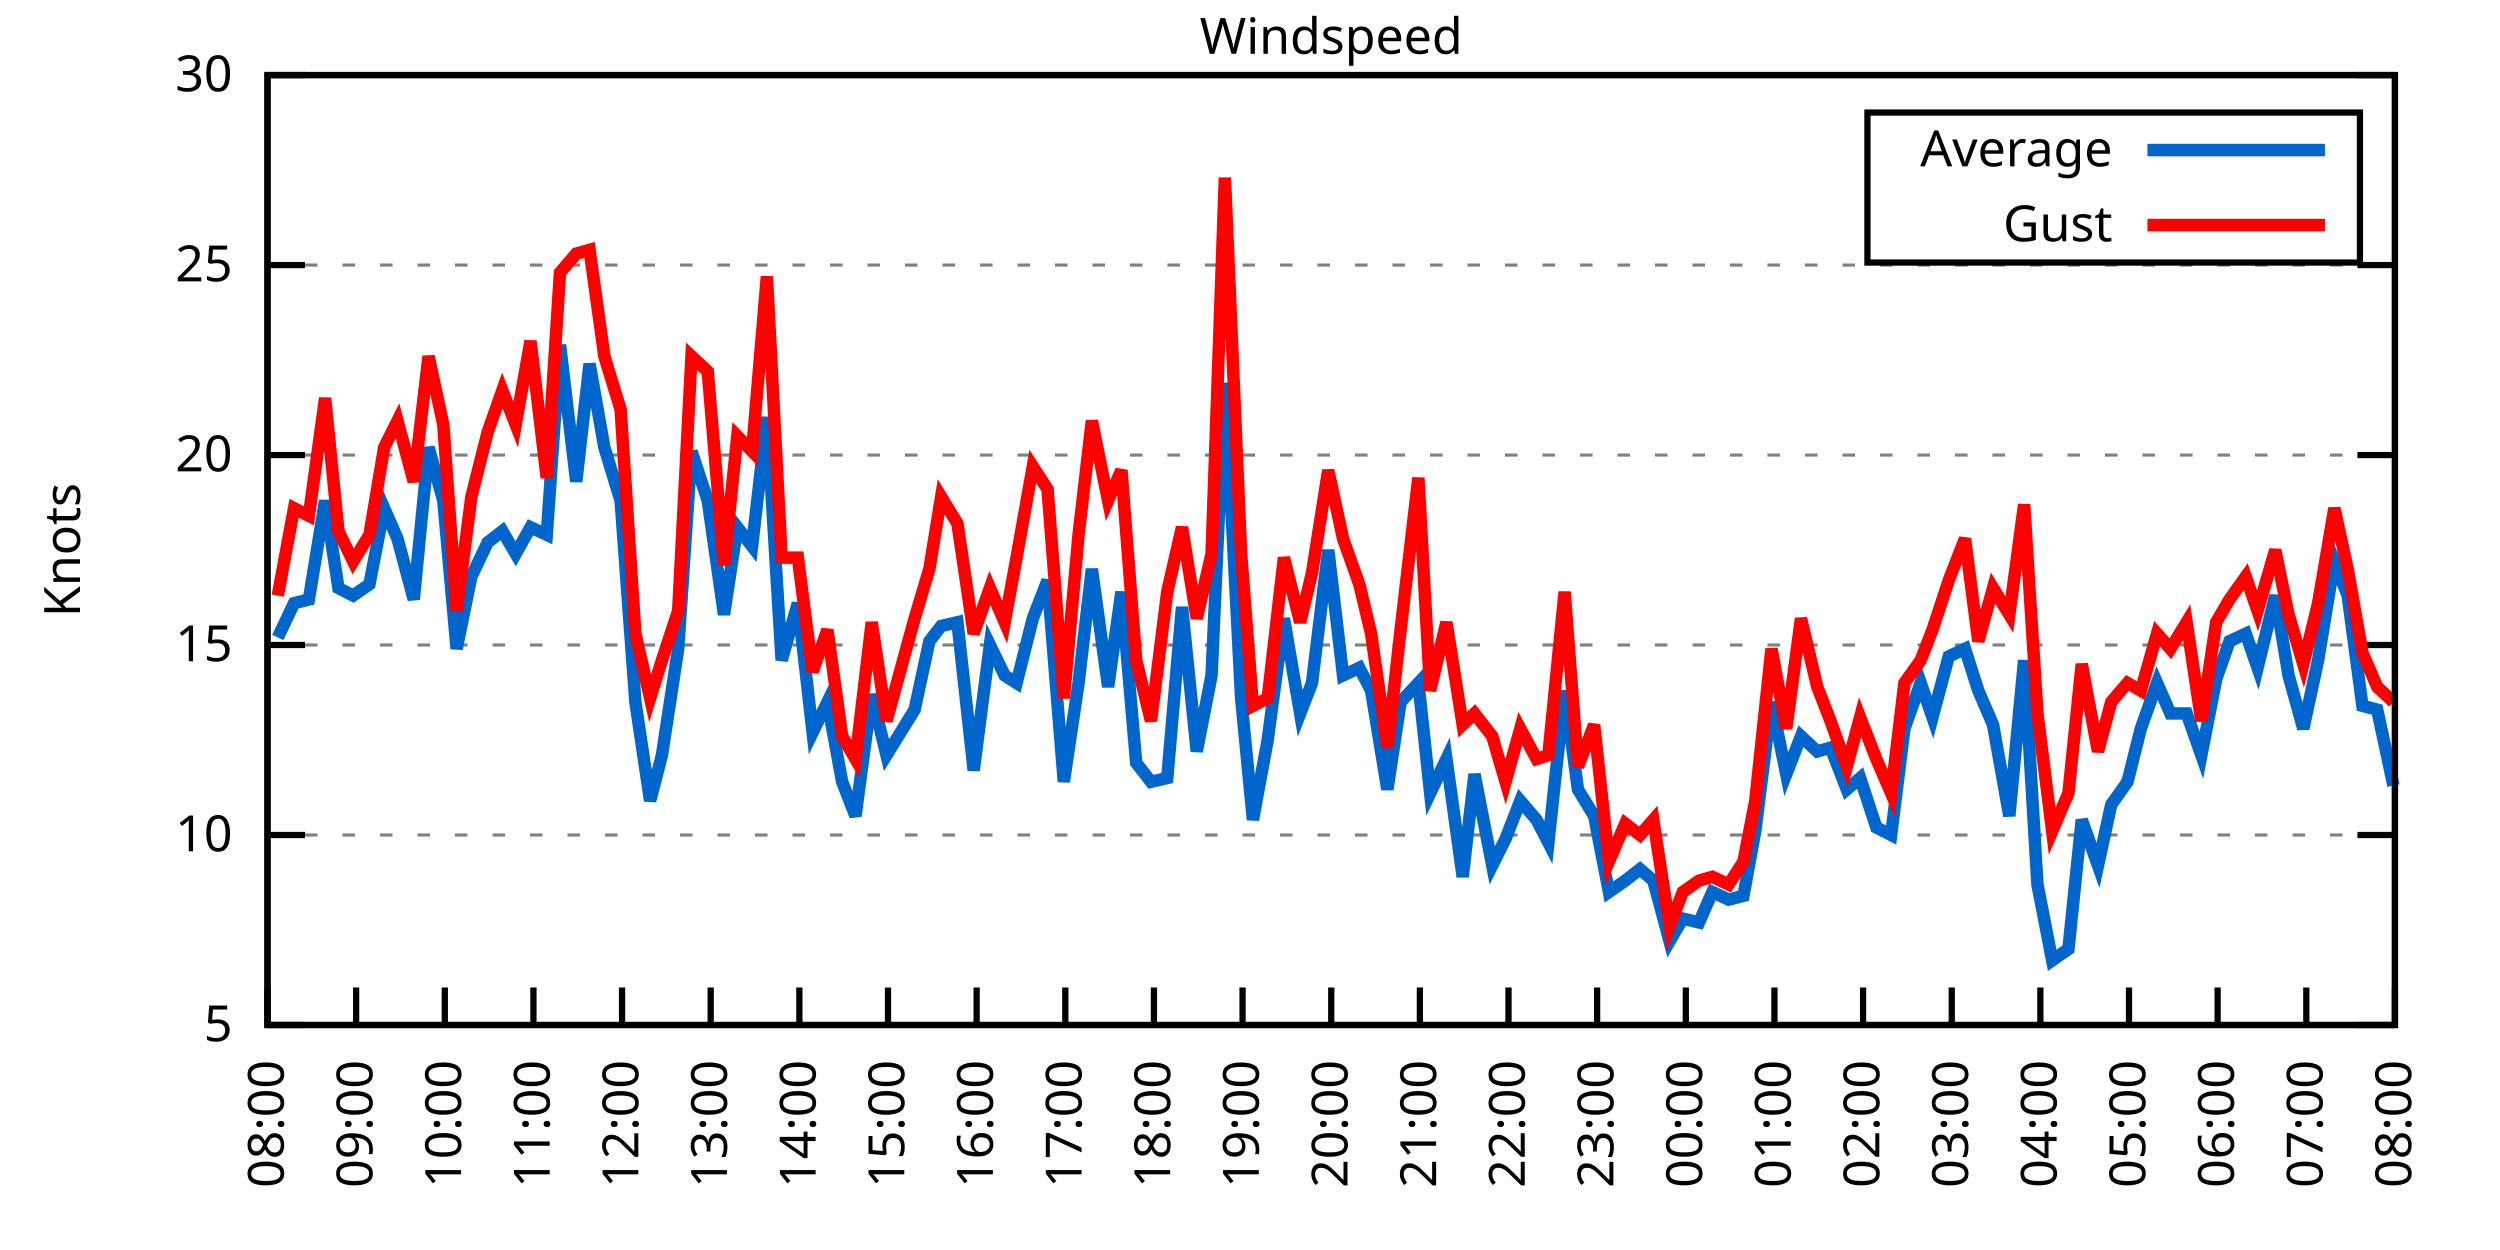
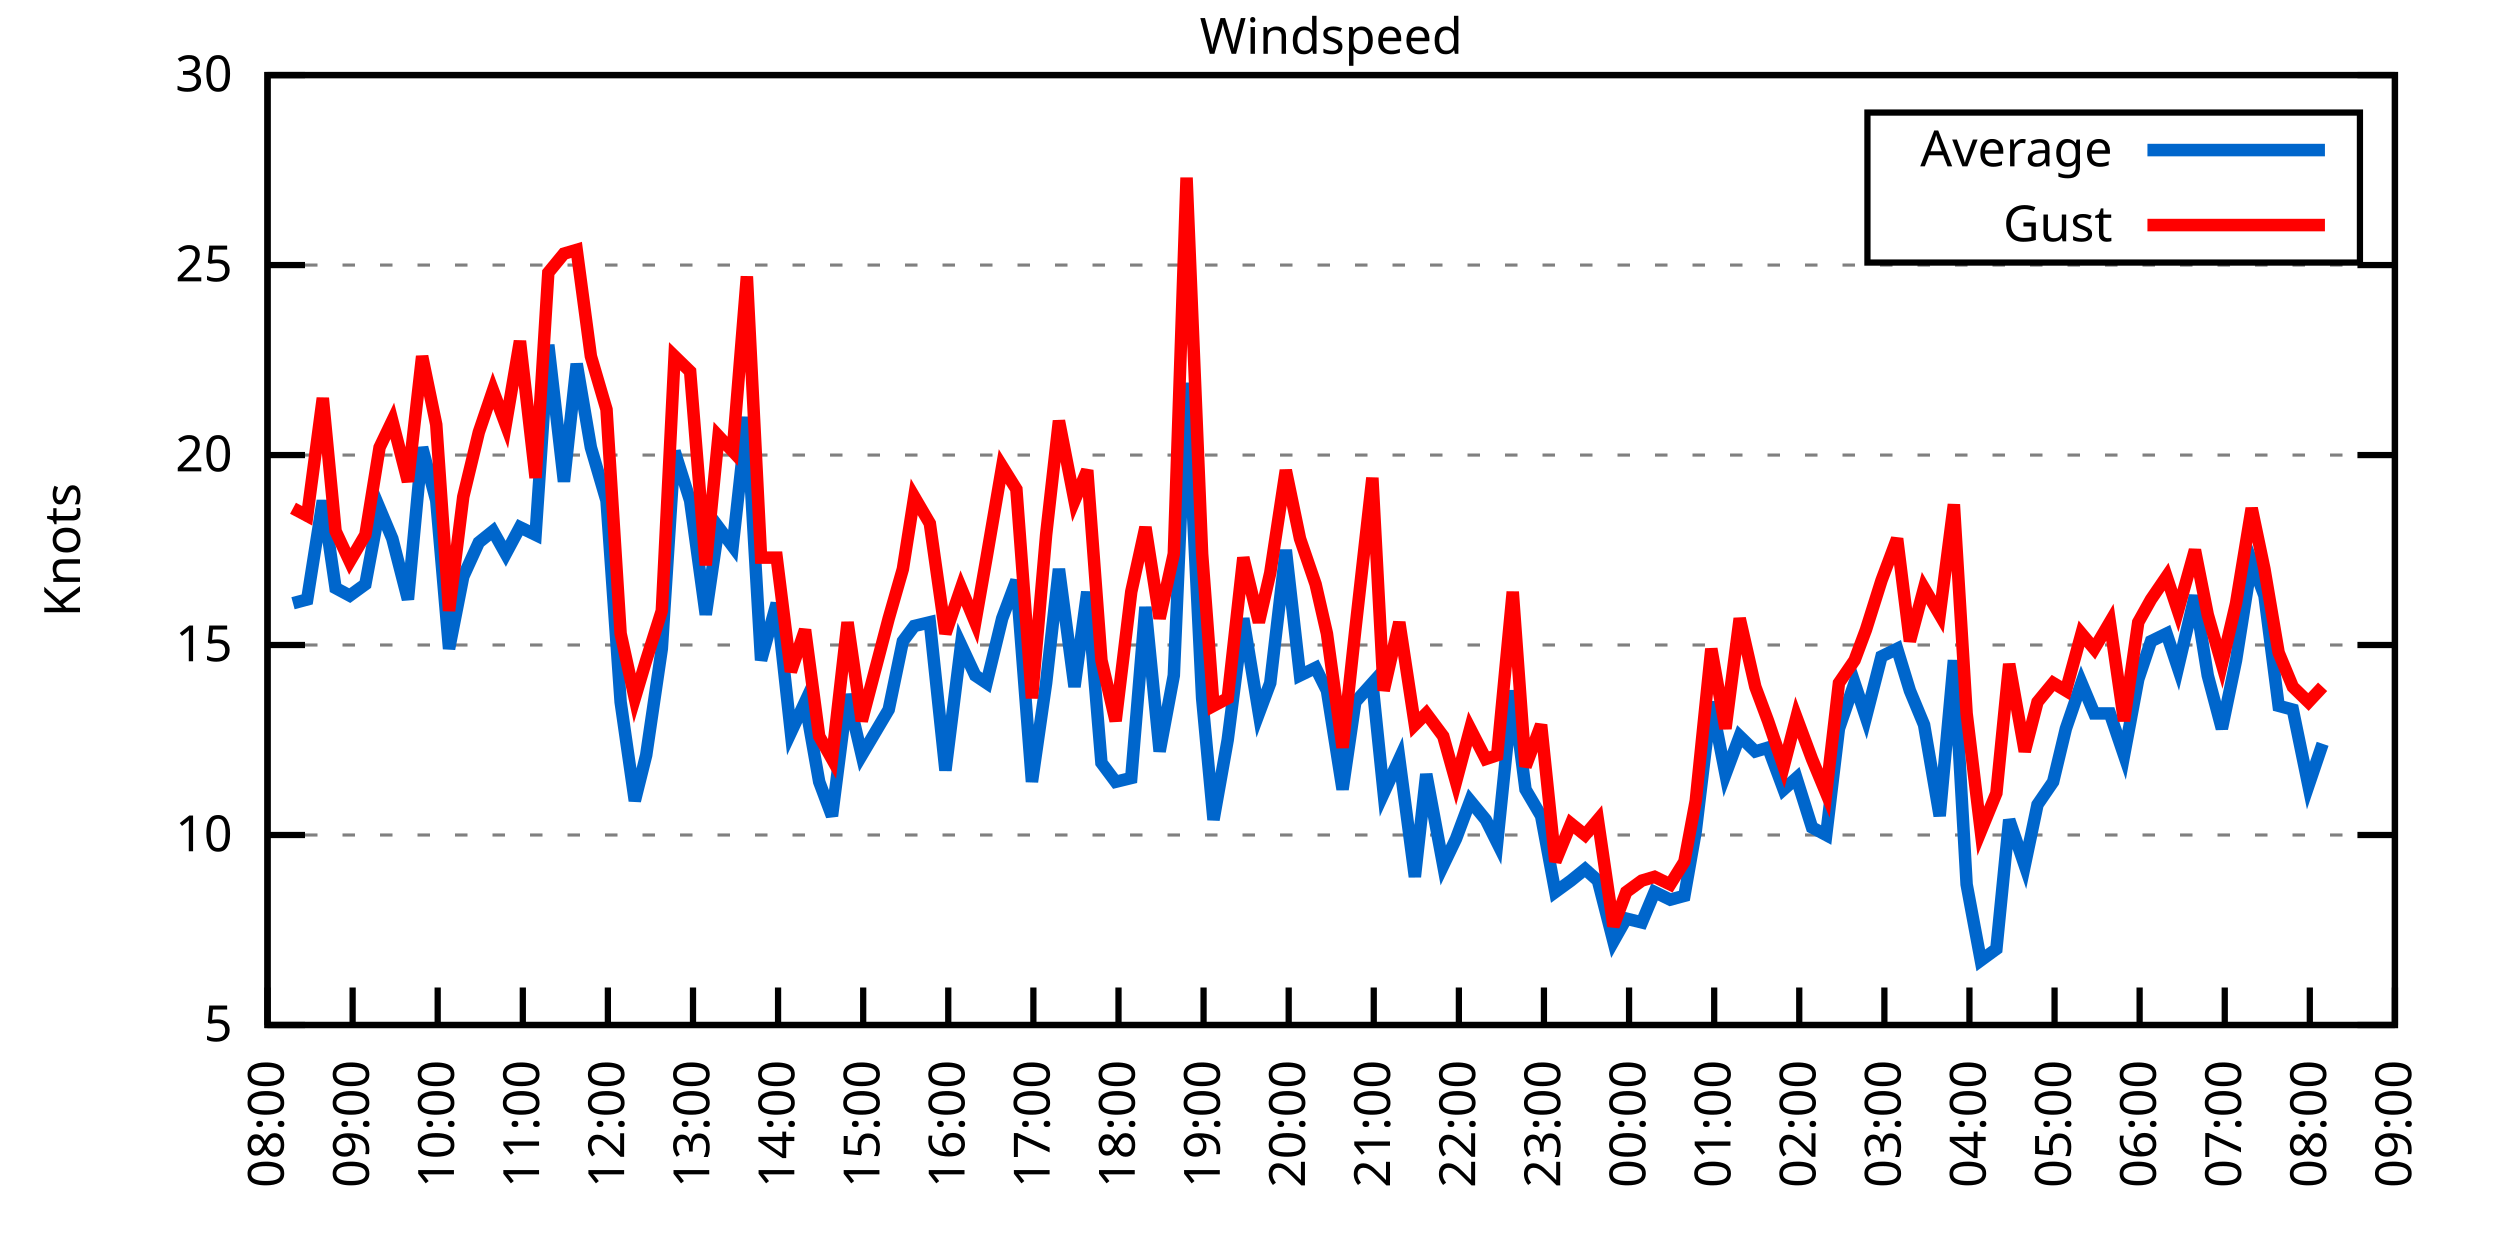
<svg xmlns="http://www.w3.org/2000/svg" xmlns:xlink="http://www.w3.org/1999/xlink" width="400" height="200" viewBox="0 0 400 200">
  <g id="gnuplot_canvas">
    <rect x="0" y="0" width="400" height="200" fill="none" />
    <defs>
      <circle id="gpDot" r="0.5" stroke-width="0.5" stroke="currentColor" />
      <path id="gpPt0" stroke-width="0.333" stroke="currentColor" d="M-1,0 h2 M0,-1 v2" />
      <path id="gpPt1" stroke-width="0.333" stroke="currentColor" d="M-1,-1 L1,1 M1,-1 L-1,1" />
      <path id="gpPt2" stroke-width="0.333" stroke="currentColor" d="M-1,0 L1,0 M0,-1 L0,1 M-1,-1 L1,1 M-1,1 L1,-1" />
      <rect id="gpPt3" stroke-width="0.333" stroke="currentColor" x="-1" y="-1" width="2" height="2" />
      <rect id="gpPt4" stroke-width="0.333" stroke="currentColor" fill="currentColor" x="-1" y="-1" width="2" height="2" />
      <circle id="gpPt5" stroke-width="0.333" stroke="currentColor" cx="0" cy="0" r="1" />
      <use xlink:href="#gpPt5" id="gpPt6" fill="currentColor" stroke="none" />
      <path id="gpPt7" stroke-width="0.333" stroke="currentColor" d="M0,-1.33 L-1.33,0.67 L1.33,0.67 z" />
      <use xlink:href="#gpPt7" id="gpPt8" fill="currentColor" stroke="none" />
      <use xlink:href="#gpPt7" id="gpPt9" stroke="currentColor" transform="rotate(180)" />
      <use xlink:href="#gpPt9" id="gpPt10" fill="currentColor" stroke="none" />
      <use xlink:href="#gpPt3" id="gpPt11" stroke="currentColor" transform="rotate(45)" />
      <use xlink:href="#gpPt11" id="gpPt12" fill="currentColor" stroke="none" />
      <path id="gpPt13" stroke-width="0.333" stroke="currentColor" d="M0,1.330 L1.265,0.411 L0.782,-1.067 L-0.782,-1.076 L-1.265,0.411 z" />
      <use xlink:href="#gpPt13" id="gpPt14" fill="currentColor" stroke="none" />
      <filter id="textbox" filterUnits="objectBoundingBox" x="0" y="0" height="1" width="1">
        <feFlood flood-color="white" flood-opacity="1" result="bgnd" />
        <feComposite in="SourceGraphic" in2="bgnd" operator="atop" />
      </filter>
      <filter id="greybox" filterUnits="objectBoundingBox" x="0" y="0" height="1" width="1">
        <feFlood flood-color="lightgrey" flood-opacity="1" result="grey" />
        <feComposite in="SourceGraphic" in2="grey" operator="atop" />
      </filter>
    </defs>
    <g fill="none" color="white" stroke="currentColor" stroke-width="1.00" stroke-linecap="butt" stroke-linejoin="miter">
</g>
    <g fill="none" color="black" stroke="currentColor" stroke-width="1.00" stroke-linecap="butt" stroke-linejoin="miter">
      <g stroke="none" shape-rendering="crispEdges">
        <polygon fill="rgb(255, 255, 255)" points="42.80,164.00 383.18,164.00 383.18,12.02 42.80,12.02 " />
      </g>
    </g>
    <g fill="none" color="black" stroke="currentColor" stroke-width="1.00" stroke-linecap="butt" stroke-linejoin="miter">
</g>
    <g fill="none" color="black" stroke="black" stroke-width="0.50" stroke-linecap="butt" stroke-linejoin="miter">
</g>
    <g fill="none" color="gray" stroke="currentColor" stroke-width="0.50" stroke-linecap="butt" stroke-linejoin="miter">
      <path stroke="gray" stroke-dasharray="2,4" class="gridline" d="M42.80,164.00 L383.19,164.00  " />
    </g>
    <g fill="none" color="gray" stroke="gray" stroke-width="1.00" stroke-linecap="butt" stroke-linejoin="miter">
</g>
    <g fill="none" color="black" stroke="currentColor" stroke-width="1.00" stroke-linecap="butt" stroke-linejoin="miter">
      <path stroke="black" d="M42.80,164.00 L48.80,164.00 M383.19,164.00 L377.19,164.00  " />
      <g transform="translate(37.20,166.60)" stroke="none" fill="black" font-family="Sans" font-size="8.00" text-anchor="end">
        <text>
          <tspan font-family="Sans"> 5</tspan>
        </text>
      </g>
    </g>
    <g fill="none" color="black" stroke="currentColor" stroke-width="1.00" stroke-linecap="butt" stroke-linejoin="miter">
</g>
    <g fill="none" color="black" stroke="black" stroke-width="0.50" stroke-linecap="butt" stroke-linejoin="miter">
</g>
    <g fill="none" color="gray" stroke="currentColor" stroke-width="0.50" stroke-linecap="butt" stroke-linejoin="miter">
      <path stroke="gray" stroke-dasharray="2,4" class="gridline" d="M42.80,133.60 L383.19,133.60  " />
    </g>
    <g fill="none" color="gray" stroke="gray" stroke-width="1.00" stroke-linecap="butt" stroke-linejoin="miter">
</g>
    <g fill="none" color="black" stroke="currentColor" stroke-width="1.00" stroke-linecap="butt" stroke-linejoin="miter">
      <path stroke="black" d="M42.80,133.60 L48.80,133.60 M383.19,133.60 L377.19,133.60  " />
      <g transform="translate(37.20,136.20)" stroke="none" fill="black" font-family="Sans" font-size="8.00" text-anchor="end">
        <text>
          <tspan font-family="Sans"> 10</tspan>
        </text>
      </g>
    </g>
    <g fill="none" color="black" stroke="currentColor" stroke-width="1.00" stroke-linecap="butt" stroke-linejoin="miter">
</g>
    <g fill="none" color="black" stroke="black" stroke-width="0.50" stroke-linecap="butt" stroke-linejoin="miter">
</g>
    <g fill="none" color="gray" stroke="currentColor" stroke-width="0.50" stroke-linecap="butt" stroke-linejoin="miter">
      <path stroke="gray" stroke-dasharray="2,4" class="gridline" d="M42.80,103.20 L383.19,103.20  " />
    </g>
    <g fill="none" color="gray" stroke="gray" stroke-width="1.00" stroke-linecap="butt" stroke-linejoin="miter">
</g>
    <g fill="none" color="black" stroke="currentColor" stroke-width="1.00" stroke-linecap="butt" stroke-linejoin="miter">
      <path stroke="black" d="M42.80,103.20 L48.80,103.20 M383.19,103.20 L377.19,103.20  " />
      <g transform="translate(37.20,105.80)" stroke="none" fill="black" font-family="Sans" font-size="8.00" text-anchor="end">
        <text>
          <tspan font-family="Sans"> 15</tspan>
        </text>
      </g>
    </g>
    <g fill="none" color="black" stroke="currentColor" stroke-width="1.00" stroke-linecap="butt" stroke-linejoin="miter">
</g>
    <g fill="none" color="black" stroke="black" stroke-width="0.50" stroke-linecap="butt" stroke-linejoin="miter">
</g>
    <g fill="none" color="gray" stroke="currentColor" stroke-width="0.50" stroke-linecap="butt" stroke-linejoin="miter">
      <path stroke="gray" stroke-dasharray="2,4" class="gridline" d="M42.80,72.81 L383.19,72.81  " />
    </g>
    <g fill="none" color="gray" stroke="gray" stroke-width="1.00" stroke-linecap="butt" stroke-linejoin="miter">
</g>
    <g fill="none" color="black" stroke="currentColor" stroke-width="1.00" stroke-linecap="butt" stroke-linejoin="miter">
      <path stroke="black" d="M42.80,72.81 L48.80,72.81 M383.19,72.81 L377.19,72.81  " />
      <g transform="translate(37.20,75.41)" stroke="none" fill="black" font-family="Sans" font-size="8.00" text-anchor="end">
        <text>
          <tspan font-family="Sans"> 20</tspan>
        </text>
      </g>
    </g>
    <g fill="none" color="black" stroke="currentColor" stroke-width="1.00" stroke-linecap="butt" stroke-linejoin="miter">
</g>
    <g fill="none" color="black" stroke="black" stroke-width="0.50" stroke-linecap="butt" stroke-linejoin="miter">
</g>
    <g fill="none" color="gray" stroke="currentColor" stroke-width="0.50" stroke-linecap="butt" stroke-linejoin="miter">
      <path stroke="gray" stroke-dasharray="2,4" class="gridline" d="M42.80,42.41 L383.19,42.41  " />
    </g>
    <g fill="none" color="gray" stroke="gray" stroke-width="1.00" stroke-linecap="butt" stroke-linejoin="miter">
</g>
    <g fill="none" color="black" stroke="currentColor" stroke-width="1.00" stroke-linecap="butt" stroke-linejoin="miter">
      <path stroke="black" d="M42.80,42.41 L48.80,42.41 M383.19,42.41 L377.19,42.41  " />
      <g transform="translate(37.20,45.01)" stroke="none" fill="black" font-family="Sans" font-size="8.00" text-anchor="end">
        <text>
          <tspan font-family="Sans"> 25</tspan>
        </text>
      </g>
    </g>
    <g fill="none" color="black" stroke="currentColor" stroke-width="1.00" stroke-linecap="butt" stroke-linejoin="miter">
</g>
    <g fill="none" color="black" stroke="black" stroke-width="0.50" stroke-linecap="butt" stroke-linejoin="miter">
</g>
    <g fill="none" color="gray" stroke="currentColor" stroke-width="0.50" stroke-linecap="butt" stroke-linejoin="miter">
      <path stroke="gray" stroke-dasharray="2,4" class="gridline" d="M42.80,12.01 L383.19,12.01  " />
    </g>
    <g fill="none" color="gray" stroke="gray" stroke-width="1.00" stroke-linecap="butt" stroke-linejoin="miter">
</g>
    <g fill="none" color="black" stroke="currentColor" stroke-width="1.00" stroke-linecap="butt" stroke-linejoin="miter">
      <path stroke="black" d="M42.80,12.01 L48.80,12.01 M383.19,12.01 L377.19,12.01  " />
      <g transform="translate(37.20,14.61)" stroke="none" fill="black" font-family="Sans" font-size="8.00" text-anchor="end">
        <text>
          <tspan font-family="Sans"> 30</tspan>
        </text>
      </g>
    </g>
    <g fill="none" color="black" stroke="currentColor" stroke-width="1.00" stroke-linecap="butt" stroke-linejoin="miter">
      <path stroke="black" d="M42.80,164.00 L42.80,158.00  " />
      <g transform="translate(45.40,169.60) rotate(270.00)" stroke="none" fill="black" font-family="Sans" font-size="8.00" text-anchor="end">
        <text>
          <tspan font-family="Sans">08:00</tspan>
        </text>
      </g>
    </g>
    <g fill="none" color="black" stroke="currentColor" stroke-width="1.00" stroke-linecap="butt" stroke-linejoin="miter">
-       <path stroke="black" d="M56.98,164.00 L56.98,158.00  " />
-       <g transform="translate(59.58,169.60) rotate(270.00)" stroke="none" fill="black" font-family="Sans" font-size="8.00" text-anchor="end">
+       <path stroke="black" d="M56.42,164.00 L56.42,158.00  " />
+       <g transform="translate(59.02,169.60) rotate(270.00)" stroke="none" fill="black" font-family="Sans" font-size="8.00" text-anchor="end">
        <text>
          <tspan font-family="Sans">09:00</tspan>
        </text>
      </g>
    </g>
    <g fill="none" color="black" stroke="currentColor" stroke-width="1.00" stroke-linecap="butt" stroke-linejoin="miter">
-       <path stroke="black" d="M71.17,164.00 L71.17,158.00  " />
-       <g transform="translate(73.77,169.60) rotate(270.00)" stroke="none" fill="black" font-family="Sans" font-size="8.00" text-anchor="end">
+       <path stroke="black" d="M70.03,164.00 L70.03,158.00  " />
+       <g transform="translate(72.63,169.60) rotate(270.00)" stroke="none" fill="black" font-family="Sans" font-size="8.00" text-anchor="end">
        <text>
          <tspan font-family="Sans">10:00</tspan>
        </text>
      </g>
    </g>
    <g fill="none" color="black" stroke="currentColor" stroke-width="1.00" stroke-linecap="butt" stroke-linejoin="miter">
-       <path stroke="black" d="M85.35,164.00 L85.35,158.00  " />
-       <g transform="translate(87.95,169.60) rotate(270.00)" stroke="none" fill="black" font-family="Sans" font-size="8.00" text-anchor="end">
+       <path stroke="black" d="M83.65,164.00 L83.65,158.00  " />
+       <g transform="translate(86.25,169.60) rotate(270.00)" stroke="none" fill="black" font-family="Sans" font-size="8.00" text-anchor="end">
        <text>
          <tspan font-family="Sans">11:00</tspan>
        </text>
      </g>
    </g>
    <g fill="none" color="black" stroke="currentColor" stroke-width="1.00" stroke-linecap="butt" stroke-linejoin="miter">
-       <path stroke="black" d="M99.53,164.00 L99.53,158.00  " />
-       <g transform="translate(102.13,169.60) rotate(270.00)" stroke="none" fill="black" font-family="Sans" font-size="8.00" text-anchor="end">
+       <path stroke="black" d="M97.26,164.00 L97.26,158.00  " />
+       <g transform="translate(99.86,169.60) rotate(270.00)" stroke="none" fill="black" font-family="Sans" font-size="8.00" text-anchor="end">
        <text>
          <tspan font-family="Sans">12:00</tspan>
        </text>
      </g>
    </g>
    <g fill="none" color="black" stroke="currentColor" stroke-width="1.00" stroke-linecap="butt" stroke-linejoin="miter">
-       <path stroke="black" d="M113.71,164.00 L113.71,158.00  " />
-       <g transform="translate(116.31,169.60) rotate(270.00)" stroke="none" fill="black" font-family="Sans" font-size="8.00" text-anchor="end">
+       <path stroke="black" d="M110.88,164.00 L110.88,158.00  " />
+       <g transform="translate(113.48,169.60) rotate(270.00)" stroke="none" fill="black" font-family="Sans" font-size="8.00" text-anchor="end">
        <text>
          <tspan font-family="Sans">13:00</tspan>
        </text>
      </g>
    </g>
    <g fill="none" color="black" stroke="currentColor" stroke-width="1.00" stroke-linecap="butt" stroke-linejoin="miter">
-       <path stroke="black" d="M127.90,164.00 L127.90,158.00  " />
-       <g transform="translate(130.50,169.60) rotate(270.00)" stroke="none" fill="black" font-family="Sans" font-size="8.00" text-anchor="end">
+       <path stroke="black" d="M124.49,164.00 L124.49,158.00  " />
+       <g transform="translate(127.09,169.60) rotate(270.00)" stroke="none" fill="black" font-family="Sans" font-size="8.00" text-anchor="end">
        <text>
          <tspan font-family="Sans">14:00</tspan>
        </text>
      </g>
    </g>
    <g fill="none" color="black" stroke="currentColor" stroke-width="1.00" stroke-linecap="butt" stroke-linejoin="miter">
-       <path stroke="black" d="M142.08,164.00 L142.08,158.00  " />
-       <g transform="translate(144.68,169.60) rotate(270.00)" stroke="none" fill="black" font-family="Sans" font-size="8.00" text-anchor="end">
+       <path stroke="black" d="M138.11,164.00 L138.11,158.00  " />
+       <g transform="translate(140.71,169.60) rotate(270.00)" stroke="none" fill="black" font-family="Sans" font-size="8.00" text-anchor="end">
        <text>
          <tspan font-family="Sans">15:00</tspan>
        </text>
      </g>
    </g>
    <g fill="none" color="black" stroke="currentColor" stroke-width="1.00" stroke-linecap="butt" stroke-linejoin="miter">
-       <path stroke="black" d="M156.26,164.00 L156.26,158.00  " />
-       <g transform="translate(158.86,169.60) rotate(270.00)" stroke="none" fill="black" font-family="Sans" font-size="8.00" text-anchor="end">
+       <path stroke="black" d="M151.72,164.00 L151.72,158.00  " />
+       <g transform="translate(154.32,169.60) rotate(270.00)" stroke="none" fill="black" font-family="Sans" font-size="8.00" text-anchor="end">
        <text>
          <tspan font-family="Sans">16:00</tspan>
        </text>
      </g>
    </g>
    <g fill="none" color="black" stroke="currentColor" stroke-width="1.00" stroke-linecap="butt" stroke-linejoin="miter">
-       <path stroke="black" d="M170.45,164.00 L170.45,158.00  " />
-       <g transform="translate(173.05,169.60) rotate(270.00)" stroke="none" fill="black" font-family="Sans" font-size="8.00" text-anchor="end">
+       <path stroke="black" d="M165.34,164.00 L165.34,158.00  " />
+       <g transform="translate(167.94,169.60) rotate(270.00)" stroke="none" fill="black" font-family="Sans" font-size="8.00" text-anchor="end">
        <text>
          <tspan font-family="Sans">17:00</tspan>
        </text>
      </g>
    </g>
    <g fill="none" color="black" stroke="currentColor" stroke-width="1.00" stroke-linecap="butt" stroke-linejoin="miter">
-       <path stroke="black" d="M184.63,164.00 L184.63,158.00  " />
-       <g transform="translate(187.23,169.60) rotate(270.00)" stroke="none" fill="black" font-family="Sans" font-size="8.00" text-anchor="end">
+       <path stroke="black" d="M178.96,164.00 L178.96,158.00  " />
+       <g transform="translate(181.56,169.60) rotate(270.00)" stroke="none" fill="black" font-family="Sans" font-size="8.00" text-anchor="end">
        <text>
          <tspan font-family="Sans">18:00</tspan>
        </text>
      </g>
    </g>
    <g fill="none" color="black" stroke="currentColor" stroke-width="1.00" stroke-linecap="butt" stroke-linejoin="miter">
-       <path stroke="black" d="M198.81,164.00 L198.81,158.00  " />
-       <g transform="translate(201.41,169.60) rotate(270.00)" stroke="none" fill="black" font-family="Sans" font-size="8.00" text-anchor="end">
+       <path stroke="black" d="M192.57,164.00 L192.57,158.00  " />
+       <g transform="translate(195.17,169.60) rotate(270.00)" stroke="none" fill="black" font-family="Sans" font-size="8.00" text-anchor="end">
        <text>
          <tspan font-family="Sans">19:00</tspan>
        </text>
      </g>
    </g>
    <g fill="none" color="black" stroke="currentColor" stroke-width="1.00" stroke-linecap="butt" stroke-linejoin="miter">
-       <path stroke="black" d="M213.00,164.00 L213.00,158.00  " />
-       <g transform="translate(215.60,169.60) rotate(270.00)" stroke="none" fill="black" font-family="Sans" font-size="8.00" text-anchor="end">
+       <path stroke="black" d="M206.19,164.00 L206.19,158.00  " />
+       <g transform="translate(208.79,169.60) rotate(270.00)" stroke="none" fill="black" font-family="Sans" font-size="8.00" text-anchor="end">
        <text>
          <tspan font-family="Sans">20:00</tspan>
        </text>
      </g>
    </g>
    <g fill="none" color="black" stroke="currentColor" stroke-width="1.00" stroke-linecap="butt" stroke-linejoin="miter">
-       <path stroke="black" d="M227.18,164.00 L227.18,158.00  " />
-       <g transform="translate(229.78,169.60) rotate(270.00)" stroke="none" fill="black" font-family="Sans" font-size="8.00" text-anchor="end">
+       <path stroke="black" d="M219.80,164.00 L219.80,158.00  " />
+       <g transform="translate(222.40,169.60) rotate(270.00)" stroke="none" fill="black" font-family="Sans" font-size="8.00" text-anchor="end">
        <text>
          <tspan font-family="Sans">21:00</tspan>
        </text>
      </g>
    </g>
    <g fill="none" color="black" stroke="currentColor" stroke-width="1.00" stroke-linecap="butt" stroke-linejoin="miter">
-       <path stroke="black" d="M241.36,164.00 L241.36,158.00  " />
-       <g transform="translate(243.96,169.60) rotate(270.00)" stroke="none" fill="black" font-family="Sans" font-size="8.00" text-anchor="end">
+       <path stroke="black" d="M233.42,164.00 L233.42,158.00  " />
+       <g transform="translate(236.02,169.60) rotate(270.00)" stroke="none" fill="black" font-family="Sans" font-size="8.00" text-anchor="end">
        <text>
          <tspan font-family="Sans">22:00</tspan>
        </text>
      </g>
    </g>
    <g fill="none" color="black" stroke="currentColor" stroke-width="1.00" stroke-linecap="butt" stroke-linejoin="miter">
-       <path stroke="black" d="M255.54,164.00 L255.54,158.00  " />
-       <g transform="translate(258.14,169.60) rotate(270.00)" stroke="none" fill="black" font-family="Sans" font-size="8.00" text-anchor="end">
+       <path stroke="black" d="M247.03,164.00 L247.03,158.00  " />
+       <g transform="translate(249.63,169.60) rotate(270.00)" stroke="none" fill="black" font-family="Sans" font-size="8.00" text-anchor="end">
        <text>
          <tspan font-family="Sans">23:00</tspan>
        </text>
      </g>
    </g>
    <g fill="none" color="black" stroke="currentColor" stroke-width="1.00" stroke-linecap="butt" stroke-linejoin="miter">
-       <path stroke="black" d="M269.73,164.00 L269.73,158.00  " />
-       <g transform="translate(272.33,169.60) rotate(270.00)" stroke="none" fill="black" font-family="Sans" font-size="8.00" text-anchor="end">
+       <path stroke="black" d="M260.65,164.00 L260.65,158.00  " />
+       <g transform="translate(263.25,169.60) rotate(270.00)" stroke="none" fill="black" font-family="Sans" font-size="8.00" text-anchor="end">
        <text>
          <tspan font-family="Sans">00:00</tspan>
        </text>
      </g>
    </g>
    <g fill="none" color="black" stroke="currentColor" stroke-width="1.00" stroke-linecap="butt" stroke-linejoin="miter">
-       <path stroke="black" d="M283.91,164.00 L283.91,158.00  " />
-       <g transform="translate(286.51,169.60) rotate(270.00)" stroke="none" fill="black" font-family="Sans" font-size="8.00" text-anchor="end">
+       <path stroke="black" d="M274.27,164.00 L274.27,158.00  " />
+       <g transform="translate(276.87,169.60) rotate(270.00)" stroke="none" fill="black" font-family="Sans" font-size="8.00" text-anchor="end">
        <text>
          <tspan font-family="Sans">01:00</tspan>
        </text>
      </g>
    </g>
    <g fill="none" color="black" stroke="currentColor" stroke-width="1.00" stroke-linecap="butt" stroke-linejoin="miter">
-       <path stroke="black" d="M298.09,164.00 L298.09,158.00  " />
-       <g transform="translate(300.69,169.60) rotate(270.00)" stroke="none" fill="black" font-family="Sans" font-size="8.00" text-anchor="end">
+       <path stroke="black" d="M287.88,164.00 L287.88,158.00  " />
+       <g transform="translate(290.48,169.60) rotate(270.00)" stroke="none" fill="black" font-family="Sans" font-size="8.00" text-anchor="end">
        <text>
          <tspan font-family="Sans">02:00</tspan>
        </text>
      </g>
    </g>
    <g fill="none" color="black" stroke="currentColor" stroke-width="1.00" stroke-linecap="butt" stroke-linejoin="miter">
-       <path stroke="black" d="M312.28,164.00 L312.28,158.00  " />
-       <g transform="translate(314.88,169.60) rotate(270.00)" stroke="none" fill="black" font-family="Sans" font-size="8.00" text-anchor="end">
+       <path stroke="black" d="M301.50,164.00 L301.50,158.00  " />
+       <g transform="translate(304.10,169.60) rotate(270.00)" stroke="none" fill="black" font-family="Sans" font-size="8.00" text-anchor="end">
        <text>
          <tspan font-family="Sans">03:00</tspan>
        </text>
      </g>
    </g>
    <g fill="none" color="black" stroke="currentColor" stroke-width="1.00" stroke-linecap="butt" stroke-linejoin="miter">
-       <path stroke="black" d="M326.46,164.00 L326.46,158.00  " />
-       <g transform="translate(329.06,169.60) rotate(270.00)" stroke="none" fill="black" font-family="Sans" font-size="8.00" text-anchor="end">
+       <path stroke="black" d="M315.11,164.00 L315.11,158.00  " />
+       <g transform="translate(317.71,169.60) rotate(270.00)" stroke="none" fill="black" font-family="Sans" font-size="8.00" text-anchor="end">
        <text>
          <tspan font-family="Sans">04:00</tspan>
        </text>
      </g>
    </g>
    <g fill="none" color="black" stroke="currentColor" stroke-width="1.00" stroke-linecap="butt" stroke-linejoin="miter">
-       <path stroke="black" d="M340.64,164.00 L340.64,158.00  " />
-       <g transform="translate(343.24,169.60) rotate(270.00)" stroke="none" fill="black" font-family="Sans" font-size="8.00" text-anchor="end">
+       <path stroke="black" d="M328.73,164.00 L328.73,158.00  " />
+       <g transform="translate(331.33,169.60) rotate(270.00)" stroke="none" fill="black" font-family="Sans" font-size="8.00" text-anchor="end">
        <text>
          <tspan font-family="Sans">05:00</tspan>
        </text>
      </g>
    </g>
    <g fill="none" color="black" stroke="currentColor" stroke-width="1.00" stroke-linecap="butt" stroke-linejoin="miter">
-       <path stroke="black" d="M354.82,164.00 L354.82,158.00  " />
-       <g transform="translate(357.42,169.60) rotate(270.00)" stroke="none" fill="black" font-family="Sans" font-size="8.00" text-anchor="end">
+       <path stroke="black" d="M342.34,164.00 L342.34,158.00  " />
+       <g transform="translate(344.94,169.60) rotate(270.00)" stroke="none" fill="black" font-family="Sans" font-size="8.00" text-anchor="end">
        <text>
          <tspan font-family="Sans">06:00</tspan>
        </text>
      </g>
    </g>
    <g fill="none" color="black" stroke="currentColor" stroke-width="1.00" stroke-linecap="butt" stroke-linejoin="miter">
-       <path stroke="black" d="M369.01,164.00 L369.01,158.00  " />
-       <g transform="translate(371.61,169.60) rotate(270.00)" stroke="none" fill="black" font-family="Sans" font-size="8.00" text-anchor="end">
+       <path stroke="black" d="M355.96,164.00 L355.96,158.00  " />
+       <g transform="translate(358.56,169.60) rotate(270.00)" stroke="none" fill="black" font-family="Sans" font-size="8.00" text-anchor="end">
        <text>
          <tspan font-family="Sans">07:00</tspan>
+         </text>
+       </g>
+     </g>
+     <g fill="none" color="black" stroke="currentColor" stroke-width="1.00" stroke-linecap="butt" stroke-linejoin="miter">
+       <path stroke="black" d="M369.57,164.00 L369.57,158.00  " />
+       <g transform="translate(372.17,169.60) rotate(270.00)" stroke="none" fill="black" font-family="Sans" font-size="8.00" text-anchor="end">
+         <text>
+           <tspan font-family="Sans">08:00</tspan>
        </text>
      </g>
    </g>
    <g fill="none" color="black" stroke="currentColor" stroke-width="1.00" stroke-linecap="butt" stroke-linejoin="miter">
      <path stroke="black" d="M383.19,164.00 L383.19,158.00  " />
      <g transform="translate(385.79,169.60) rotate(270.00)" stroke="none" fill="black" font-family="Sans" font-size="8.00" text-anchor="end">
        <text>
-           <tspan font-family="Sans">08:00</tspan>
+           <tspan font-family="Sans">09:00</tspan>
        </text>
      </g>
    </g>
    <g fill="none" color="black" stroke="currentColor" stroke-width="1.00" stroke-linecap="butt" stroke-linejoin="miter">
</g>
    <g fill="none" color="black" stroke="currentColor" stroke-width="1.00" stroke-linecap="butt" stroke-linejoin="miter">
      <path stroke="black" d="M42.80,12.01 L42.80,164.00 L383.19,164.00 L383.19,12.01 L42.80,12.01 Z  " />
    </g>
    <g fill="none" color="black" stroke="currentColor" stroke-width="1.00" stroke-linecap="butt" stroke-linejoin="miter">
</g>
    <g fill="none" color="black" stroke="currentColor" stroke-width="1.00" stroke-linecap="butt" stroke-linejoin="miter">
      <path stroke="black" d="M298.79,42.01 L298.79,18.01 L377.59,18.01 L377.59,42.01 L298.79,42.01 Z  " />
    </g>
    <g id="Windspeed_plot_1">
      <g fill="none" color="white" stroke="black" stroke-width="2.00" stroke-linecap="butt" stroke-linejoin="miter">
</g>
      <g fill="none" color="black" stroke="currentColor" stroke-width="2.00" stroke-linecap="butt" stroke-linejoin="miter">
        <g transform="translate(337.99,26.61)" stroke="none" fill="black" font-family="Sans" font-size="8.00" text-anchor="end">
          <text>
            <tspan font-family="Sans">Average</tspan>
          </text>
        </g>
      </g>
      <g fill="none" color="black" stroke="currentColor" stroke-width="2.00" stroke-linecap="butt" stroke-linejoin="miter">
-         <path stroke="rgb(  0, 102, 204)" d="M343.59,24.01 L371.99,24.01 M44.45,101.99 L47.05,96.52 L49.42,95.91 L52.02,80.10 L54.15,94.08 L56.51,95.30   L59.11,93.48 L61.47,81.32 L63.60,86.18 L66.20,95.91 L68.57,71.59 L70.93,80.10 L73.06,103.81 L75.42,92.26   L78.02,86.79 L80.38,84.97 L82.51,88.61 L84.88,84.36 L87.48,85.57 L89.60,55.18 L92.20,77.06 L94.33,58.21   L96.70,71.59 L99.30,80.10 L101.66,112.32 L104.02,128.13 L105.91,120.83 L108.51,103.81 L110.64,72.20 L113.24,80.10   L115.84,98.34 L117.97,84.36 L120.33,87.40 L122.70,66.73 L125.06,105.64 L127.66,96.52 L130.02,117.19 L132.39,112.32   L134.75,125.09 L136.88,130.56 L139.48,111.11 L141.84,120.83 L146.34,113.54 L148.70,102.60 L150.59,100.16 L153.19,99.56   L155.79,123.27 L158.39,103.20 L160.75,108.07 L162.65,109.28 L165.25,98.95 L167.61,92.87 L170.21,125.09 L172.57,109.28   L174.70,91.04 L177.30,109.89 L179.43,94.69 L181.79,122.05 L184.16,125.09 L186.76,124.48 L189.12,97.12 L191.48,120.23   L193.85,108.07 L195.98,61.25 L198.58,111.72 L200.47,131.17 L202.83,118.40 L205.43,98.95 L208.03,114.15 L209.92,109.28   L212.52,88.00 L214.89,108.07 L217.49,106.85 L219.38,110.50 L221.98,126.31 L224.10,112.32 L226.94,109.28 L228.83,126.91   L231.43,121.44 L234.03,140.29 L235.92,123.87 L238.76,138.47 L240.89,134.21 L243.25,128.13 L245.85,131.17 L247.74,134.82   L250.34,110.50 L252.47,126.31 L255.07,130.56 L257.43,142.72 L260.04,140.90 L262.40,139.07 L264.53,140.90 L267.13,150.62   L269.25,146.98 L271.85,147.59 L273.98,142.72 L276.58,143.94 L278.95,143.33 L280.84,132.99 L283.44,112.32 L285.80,123.87   L288.16,117.80 L290.76,120.23 L292.89,119.62 L295.49,126.31 L297.62,124.48 L300.22,132.39 L302.58,133.60 L304.71,116.58   L307.31,109.28 L309.20,114.76 L311.80,105.03 L314.40,103.81 L316.53,110.50 L318.89,115.97 L321.49,130.56 L323.86,105.64   L325.99,141.51 L328.35,153.66 L330.95,151.84 L333.08,131.17 L335.68,138.47 L337.80,128.74 L340.40,125.09 L342.53,116.58   L345.13,109.28 L347.26,114.15 L349.86,114.15 L352.22,120.83 L354.59,108.68 L356.72,102.60 L359.32,101.38 L361.21,106.85   L364.04,95.30 L366.17,108.07 L368.53,116.58 L370.90,105.64 L373.50,89.83 L375.63,95.30 L377.99,112.93 L380.35,113.54   L382.95,125.70  " />
+         <path stroke="rgb(  0, 102, 204)" d="M343.59,24.01 L371.99,24.01 M46.88,96.52 L49.15,95.91 L51.65,80.10 L53.69,94.08 L55.96,95.30 L58.46,93.48   L60.73,81.32 L62.77,86.18 L65.27,95.91 L67.54,71.59 L69.80,80.10 L71.85,103.81 L74.12,92.26 L76.61,86.79   L78.88,84.97 L80.92,88.61 L83.19,84.36 L85.69,85.57 L87.73,55.18 L90.23,77.06 L92.27,58.21 L94.54,71.59   L97.04,80.10 L99.30,112.32 L101.57,128.13 L103.39,120.83 L105.89,103.81 L107.93,72.20 L110.42,80.10 L112.92,98.34   L114.96,84.36 L117.23,87.40 L119.50,66.73 L121.77,105.64 L124.27,96.52 L126.54,117.19 L128.81,112.32 L131.07,125.09   L133.12,130.56 L135.61,111.11 L137.88,120.83 L142.19,113.54 L144.46,102.60 L146.28,100.16 L148.77,99.56 L151.27,123.27   L153.77,103.20 L156.04,108.07 L157.85,109.28 L160.35,98.95 L162.62,92.87 L165.11,125.09 L167.38,109.28 L169.43,91.04   L171.92,109.89 L173.96,94.69 L176.23,122.05 L178.50,125.09 L181.00,124.48 L183.27,97.12 L185.54,120.23 L187.81,108.07   L189.85,61.25 L192.34,111.72 L194.16,131.17 L196.43,118.40 L198.93,98.95 L201.42,114.15 L203.24,109.28 L205.73,88.00   L208.00,108.07 L210.50,106.85 L212.31,110.50 L214.81,126.31 L216.85,112.32 L219.58,109.28 L221.39,126.91 L223.89,121.44   L226.38,140.29 L228.20,123.87 L230.92,138.47 L232.96,134.21 L235.23,128.13 L237.73,131.17 L239.55,134.82 L242.04,110.50   L244.08,126.31 L246.58,130.56 L248.85,142.72 L251.35,140.90 L253.61,139.07 L255.66,140.90 L258.15,150.62 L260.20,146.98   L262.69,147.59 L264.73,142.72 L267.23,143.94 L269.50,143.33 L271.32,132.99 L273.81,112.32 L276.08,123.87 L278.35,117.80   L280.85,120.23 L282.89,119.62 L285.38,126.31 L287.43,124.48 L289.92,132.39 L292.19,133.60 L294.23,116.58 L296.73,109.28   L298.55,114.76 L301.04,105.03 L303.54,103.81 L305.58,110.50 L307.85,115.97 L310.35,130.56 L312.62,105.64 L314.66,141.51   L316.93,153.66 L319.42,151.84 L321.47,131.17 L323.96,138.47 L326.00,128.74 L328.50,125.09 L330.54,116.58 L333.04,109.28   L335.08,114.15 L337.58,114.15 L339.85,120.83 L342.12,108.68 L344.16,102.60 L346.65,101.38 L348.47,106.85 L351.19,95.30   L353.24,108.07 L355.50,116.58 L357.77,105.64 L360.27,89.83 L362.31,95.30 L364.58,112.93 L366.85,113.54 L369.35,125.70   L371.62,119.01  " />
      </g>
    </g>
    <g id="Windspeed_plot_2">
      <g fill="none" color="black" stroke="currentColor" stroke-width="2.00" stroke-linecap="butt" stroke-linejoin="miter">
        <g transform="translate(337.99,38.61)" stroke="none" fill="black" font-family="Sans" font-size="8.00" text-anchor="end">
          <text>
            <tspan font-family="Sans">Gust</tspan>
          </text>
        </g>
      </g>
      <g fill="none" color="black" stroke="currentColor" stroke-width="2.00" stroke-linecap="butt" stroke-linejoin="miter">
-         <path stroke="rgb(255,   0,   0)" d="M343.59,36.01 L371.99,36.01 M44.45,95.30 L47.05,81.32 L49.42,82.53 L52.02,63.69 L54.15,84.97 L56.51,89.83   L59.11,85.57 L61.47,71.59 L63.60,67.33 L66.20,77.06 L68.57,57.00 L70.93,67.94 L73.06,97.73 L75.42,79.49   L78.02,69.16 L80.38,62.47 L82.51,67.94 L84.88,54.57 L87.48,76.45 L89.60,43.62 L92.20,40.58 L94.33,39.98   L96.70,57.00 L99.30,65.51 L101.66,101.38 L104.02,111.72 L105.91,105.64 L108.51,97.73 L110.64,57.00 L113.24,59.43   L115.84,90.44 L117.97,69.77 L120.33,72.20 L122.70,44.23 L125.06,89.22 L127.66,89.22 L130.02,107.46 L132.39,100.77   L134.75,117.80 L136.88,121.44 L139.48,99.56 L141.84,115.36 L146.34,98.95 L148.70,91.04 L150.59,79.49 L153.19,83.75   L155.79,101.38 L158.39,94.08 L160.75,99.56 L162.65,89.22 L165.25,74.63 L167.61,78.28 L170.21,111.72 L172.57,85.57   L174.70,67.33 L177.30,80.10 L179.43,75.24 L181.79,105.64 L184.16,115.36 L186.76,94.69 L189.12,84.36 L191.48,98.95   L193.85,88.61 L195.98,28.42 L198.58,88.61 L200.47,112.93 L202.83,111.72 L205.43,89.22 L208.03,99.56 L209.92,91.65   L212.52,75.24 L214.89,86.18 L217.49,93.48 L219.38,101.38 L221.98,119.62 L224.10,100.77 L226.94,76.45 L228.83,110.50   L231.43,99.56 L234.03,115.97 L235.92,114.15 L238.76,117.80 L240.89,125.09 L243.25,116.58 L245.85,121.44 L247.74,120.83   L250.34,94.69 L252.47,122.66 L255.07,115.97 L257.43,137.86 L260.04,131.78 L262.40,133.60 L264.53,131.17 L267.13,148.19   L269.25,142.72 L271.85,140.90 L273.98,140.29 L276.58,141.51 L278.95,137.86 L280.84,128.13 L283.44,103.81 L285.80,116.58   L288.16,98.95 L290.76,109.89 L292.89,115.36 L295.49,122.66 L297.62,114.76 L300.22,121.44 L302.58,126.91 L304.71,109.28   L307.31,105.64 L309.20,100.77 L311.80,92.87 L314.40,86.18 L316.53,102.60 L318.89,94.08 L321.49,98.34 L323.86,80.71   L325.99,114.15 L328.35,132.99 L330.95,126.91 L333.08,106.24 L335.68,120.23 L337.80,112.32 L340.40,109.28 L342.53,110.50   L345.13,101.38 L347.26,103.81 L349.86,99.56 L352.22,115.36 L354.59,99.56 L356.72,95.91 L359.32,92.26 L361.21,97.73   L364.04,88.00 L366.17,98.34 L368.53,106.24 L370.90,96.52 L373.50,81.32 L375.63,91.04 L377.99,104.42 L380.35,109.89   L382.95,112.32  " />
+         <path stroke="rgb(255,   0,   0)" d="M343.59,36.01 L371.99,36.01 M46.88,81.32 L49.15,82.53 L51.65,63.69 L53.69,84.97 L55.96,89.83 L58.46,85.57   L60.73,71.59 L62.77,67.33 L65.27,77.06 L67.54,57.00 L69.80,67.94 L71.85,97.73 L74.12,79.49 L76.61,69.16   L78.88,62.47 L80.92,67.94 L83.19,54.57 L85.69,76.45 L87.73,43.62 L90.23,40.58 L92.27,39.98 L94.54,57.00   L97.04,65.51 L99.30,101.38 L101.57,111.72 L103.39,105.64 L105.89,97.73 L107.93,57.00 L110.42,59.43 L112.92,90.44   L114.96,69.77 L117.23,72.20 L119.50,44.23 L121.77,89.22 L124.27,89.22 L126.54,107.46 L128.81,100.77 L131.07,117.80   L133.12,121.44 L135.61,99.56 L137.88,115.36 L142.19,98.95 L144.46,91.04 L146.28,79.49 L148.77,83.75 L151.27,101.38   L153.77,94.08 L156.04,99.56 L157.85,89.22 L160.35,74.63 L162.62,78.28 L165.11,111.72 L167.38,85.57 L169.43,67.33   L171.92,80.10 L173.96,75.24 L176.23,105.64 L178.50,115.36 L181.00,94.69 L183.27,84.36 L185.54,98.95 L187.81,88.61   L189.85,28.42 L192.34,88.61 L194.16,112.93 L196.43,111.72 L198.93,89.22 L201.42,99.56 L203.24,91.65 L205.73,75.24   L208.00,86.18 L210.50,93.48 L212.31,101.38 L214.81,119.62 L216.85,100.77 L219.58,76.45 L221.39,110.50 L223.89,99.56   L226.38,115.97 L228.20,114.15 L230.92,117.80 L232.96,125.09 L235.23,116.58 L237.73,121.44 L239.55,120.83 L242.04,94.69   L244.08,122.66 L246.58,115.97 L248.85,137.86 L251.35,131.78 L253.61,133.60 L255.66,131.17 L258.15,148.19 L260.20,142.72   L262.69,140.90 L264.73,140.29 L267.23,141.51 L269.50,137.86 L271.32,128.13 L273.81,103.81 L276.08,116.58 L278.35,98.95   L280.85,109.89 L282.89,115.36 L285.38,122.66 L287.43,114.76 L289.92,121.44 L292.19,126.91 L294.23,109.28 L296.73,105.64   L298.55,100.77 L301.04,92.87 L303.54,86.18 L305.58,102.60 L307.85,94.08 L310.35,98.34 L312.62,80.71 L314.66,114.15   L316.93,132.99 L319.42,126.91 L321.47,106.24 L323.96,120.23 L326.00,112.32 L328.50,109.28 L330.54,110.50 L333.04,101.38   L335.08,103.81 L337.58,99.56 L339.85,115.36 L342.12,99.56 L344.16,95.91 L346.65,92.26 L348.47,97.73 L351.19,88.00   L353.24,98.34 L355.50,106.24 L357.77,96.52 L360.27,81.32 L362.31,91.04 L364.58,104.42 L366.85,109.89 L369.35,112.32   L371.62,109.89  " />
      </g>
    </g>
    <g fill="none" color="black" stroke="currentColor" stroke-width="2.00" stroke-linecap="butt" stroke-linejoin="miter">
</g>
    <g fill="none" color="black" stroke="black" stroke-width="1.00" stroke-linecap="butt" stroke-linejoin="miter">
</g>
    <g fill="none" color="black" stroke="currentColor" stroke-width="1.00" stroke-linecap="butt" stroke-linejoin="miter">
      <path stroke="black" d="M42.80,12.01 L42.80,164.00 L383.19,164.00 L383.19,12.01 L42.80,12.01 Z  " />
      <g transform="translate(12.80,88.01) rotate(270.00)" stroke="none" fill="black" font-family="Sans" font-size="8.00" text-anchor="middle">
        <text>
          <tspan font-family="Sans">Knots</tspan>
        </text>
      </g>
    </g>
    <g fill="none" color="black" stroke="currentColor" stroke-width="1.00" stroke-linecap="butt" stroke-linejoin="miter">
</g>
    <g fill="none" color="black" stroke="currentColor" stroke-width="1.00" stroke-linecap="butt" stroke-linejoin="miter">
      <g transform="translate(212.99,8.61)" stroke="none" fill="black" font-family="Sans" font-size="8.00" text-anchor="middle">
        <text>
          <tspan font-family="Sans">Windspeed</tspan>
        </text>
      </g>
    </g>
    <g fill="none" color="black" stroke="currentColor" stroke-width="1.00" stroke-linecap="butt" stroke-linejoin="miter">
</g>
  </g>
</svg>
